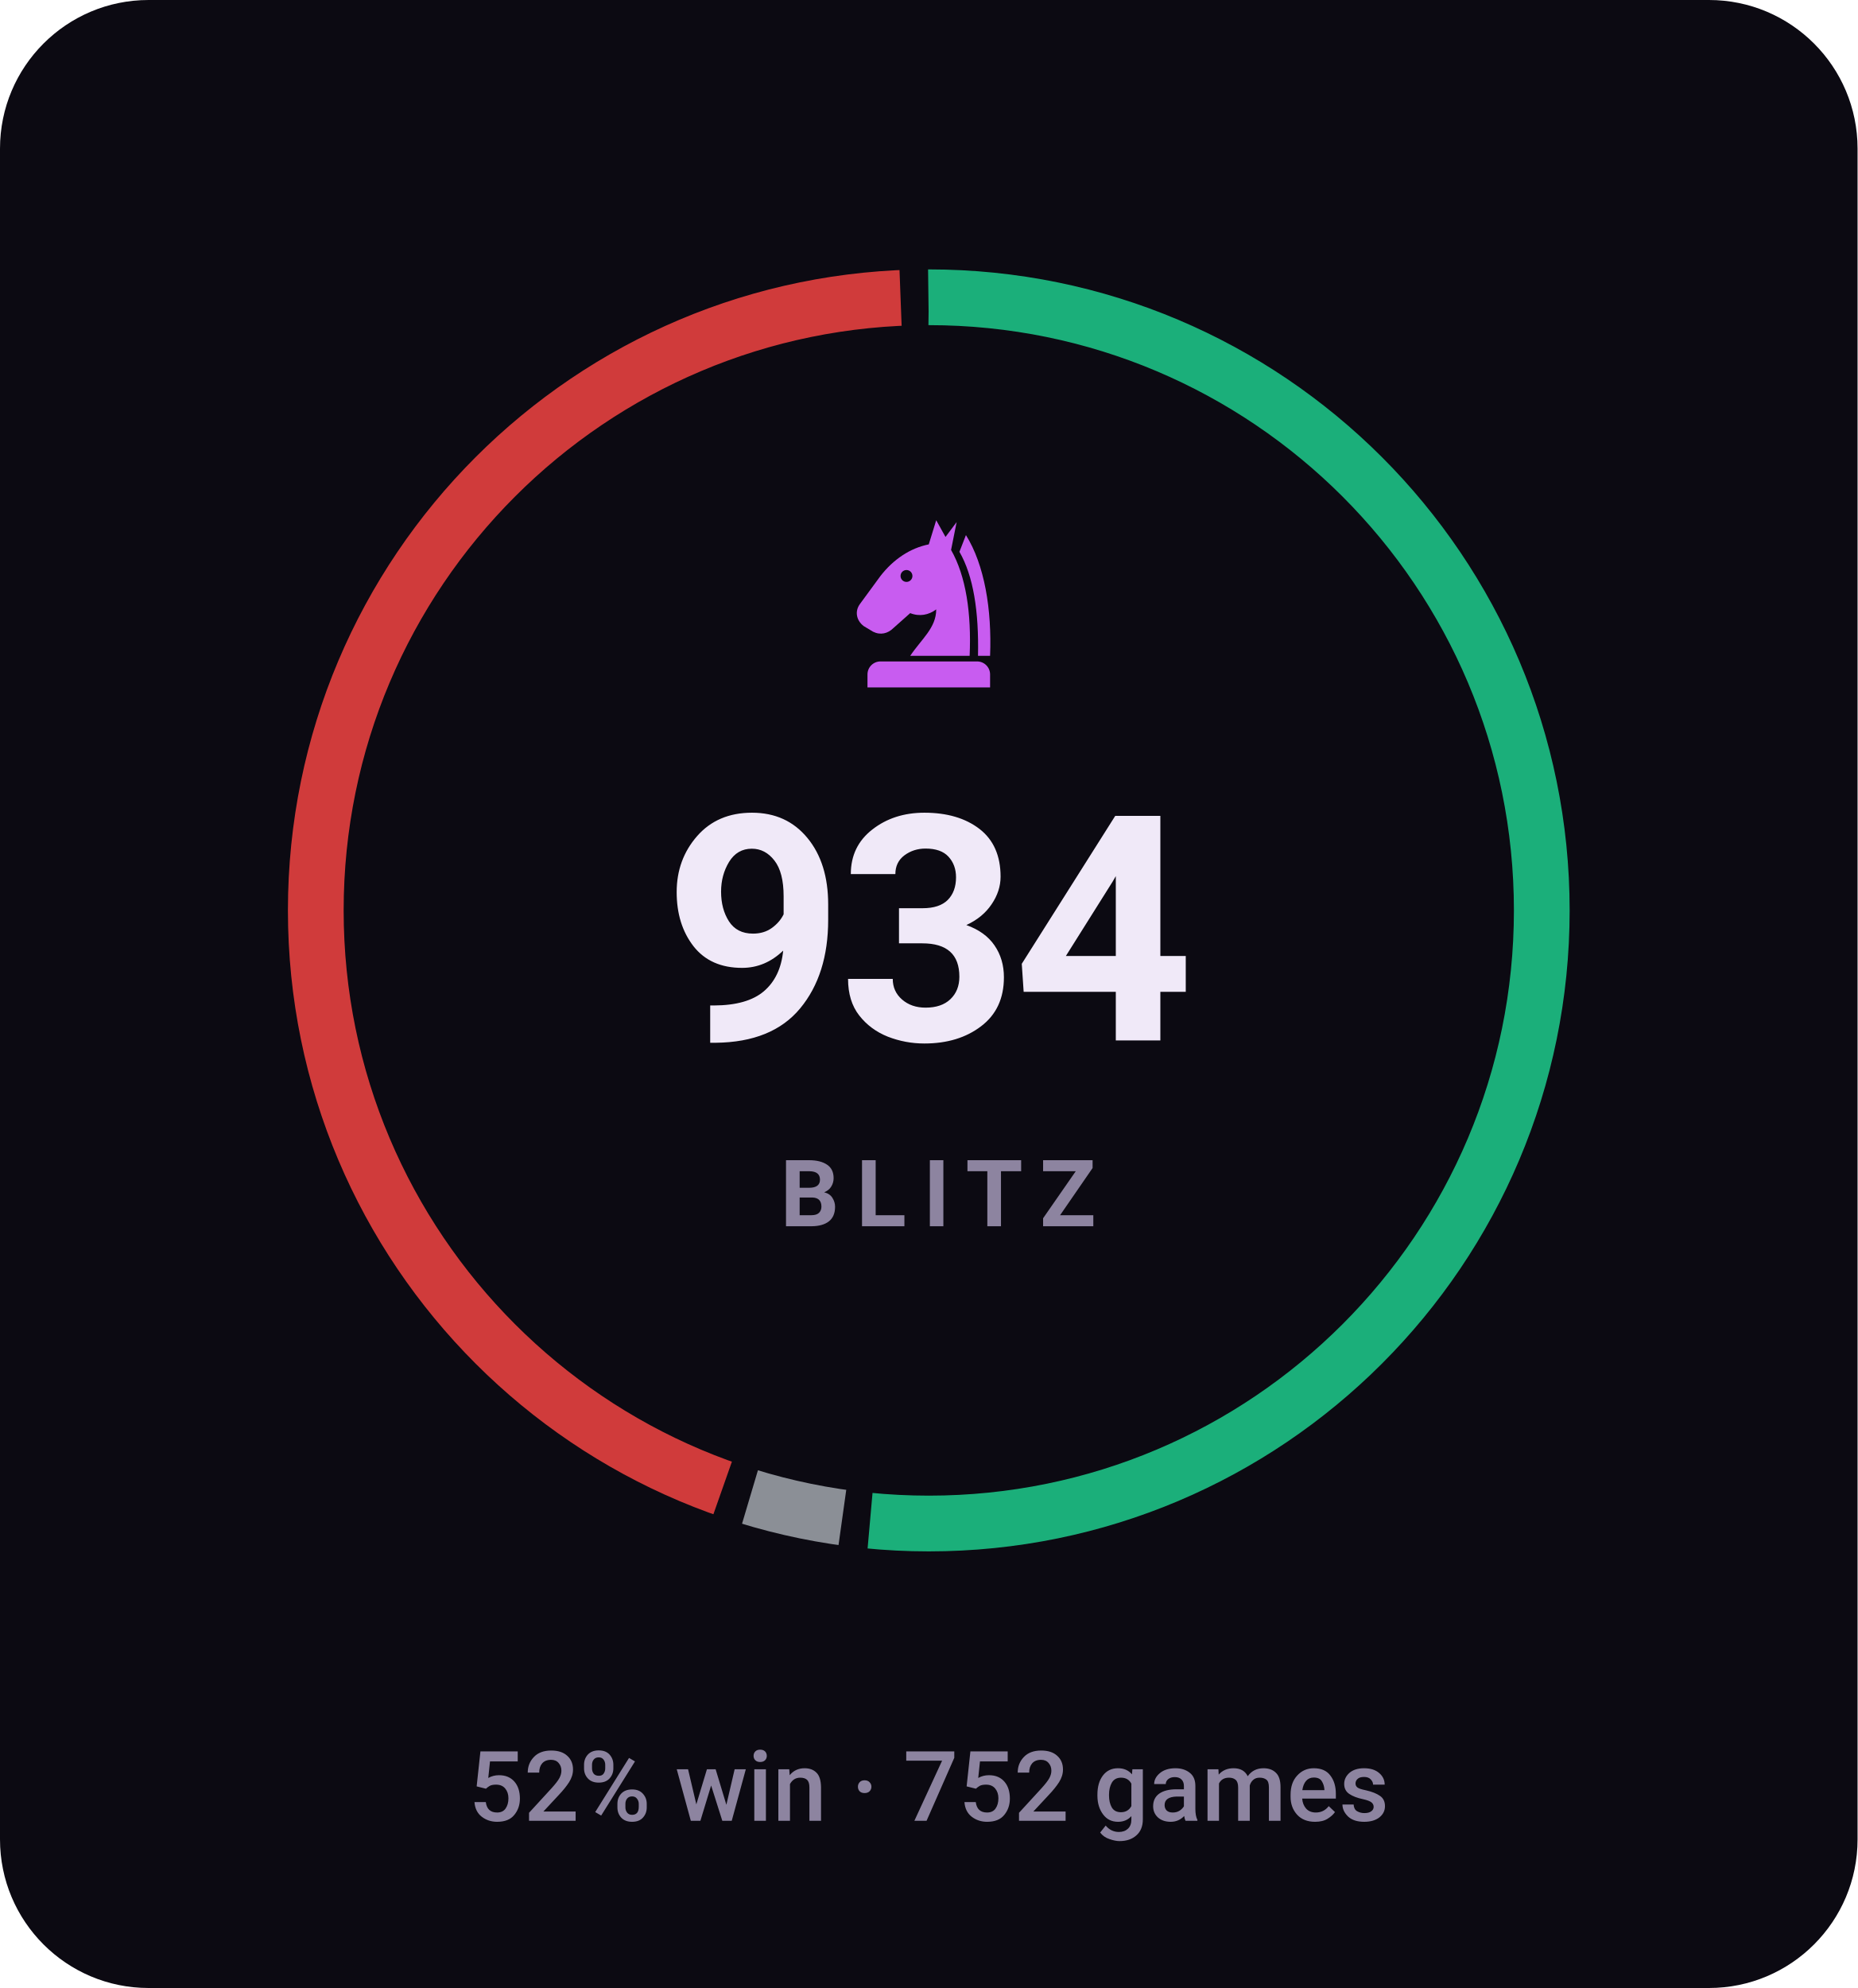
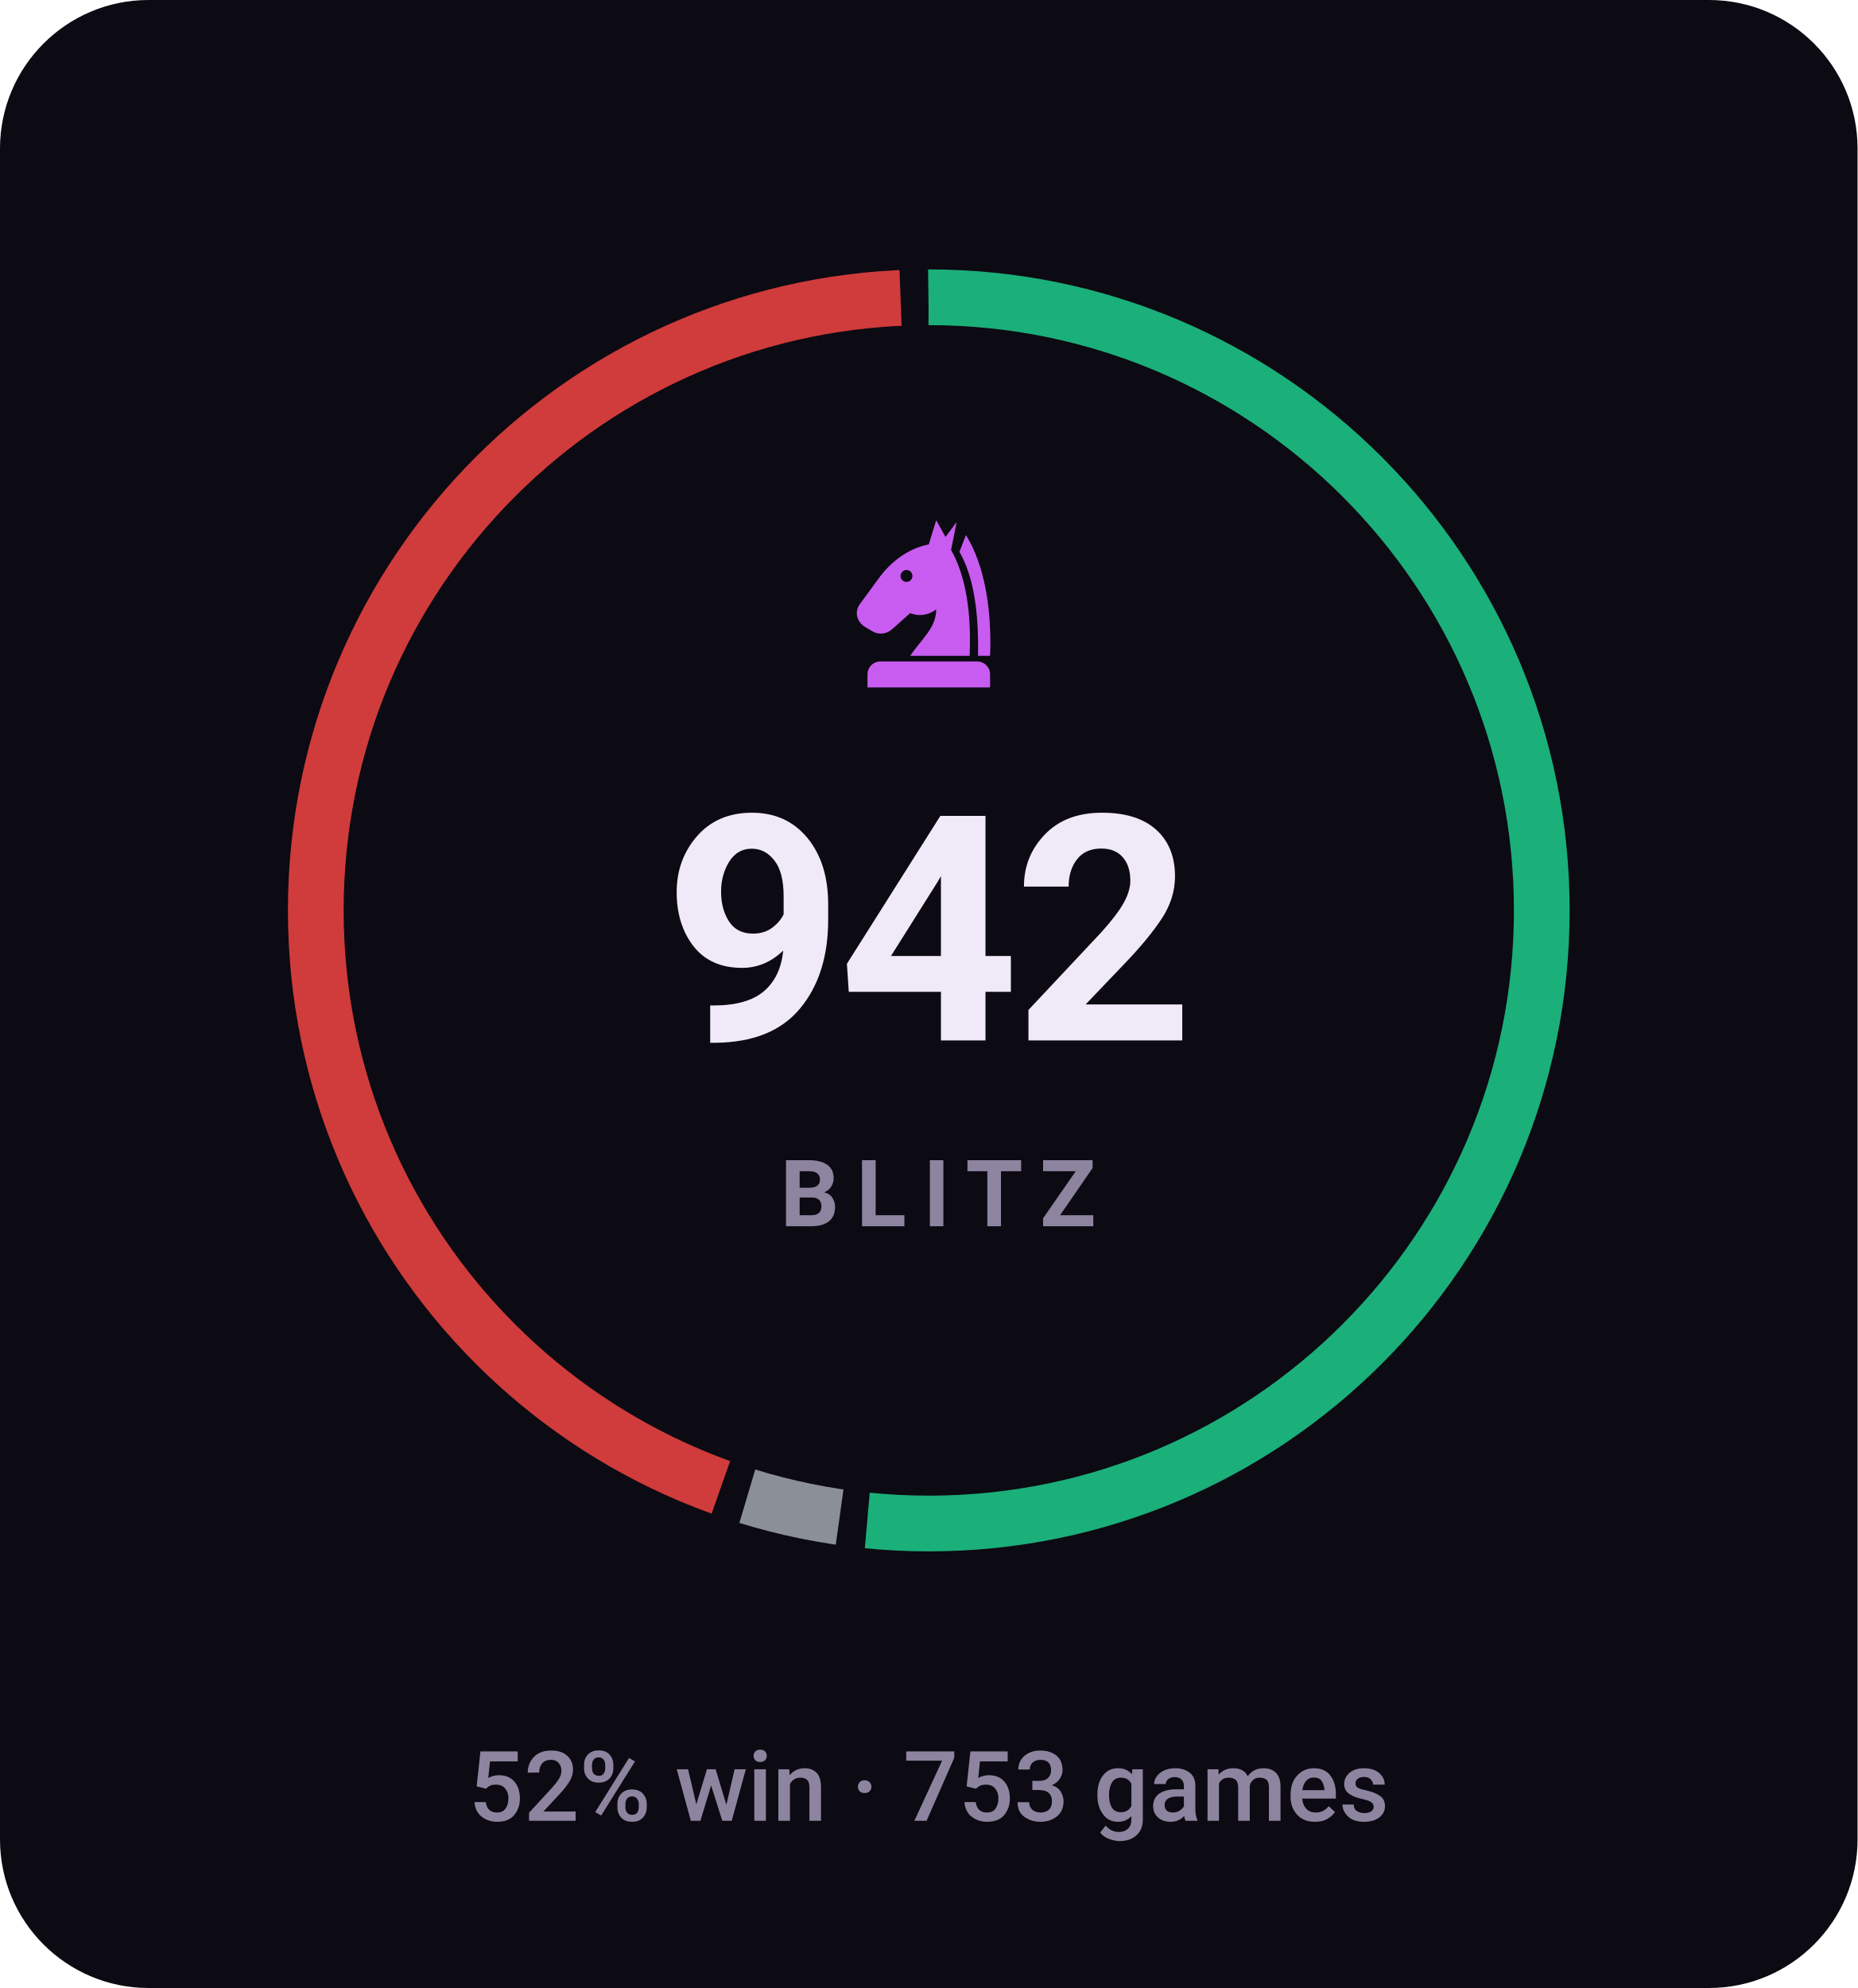
- <svg xmlns="http://www.w3.org/2000/svg" viewBox="0 0 200 214" width="200" height="214" role="img" aria-label="BLITZ rating 934, 52% win rate over 752 games">
+ <svg xmlns="http://www.w3.org/2000/svg" viewBox="0 0 200 214" width="200" height="214" role="img" aria-label="BLITZ rating 942, 52% win rate over 753 games">
  <style>svg{font-family:-apple-system,BlinkMacSystemFont,'Segoe UI',Roboto,'Helvetica Neue',Arial,sans-serif}text{fill:#f0e9f8;white-space:pre}.bg{fill:#0c0a12}.acc{fill:#c85cf0}.win{fill:#1baf7a}.draw{fill:#8b8f96}.loss{fill:#d03b3b}.lbl{font-size:10px;font-weight:600;letter-spacing:.18em;fill:#8d84a0}.cap{font-size:10.5px;font-weight:500;fill:#8d84a0}.num{font-family:-apple-system,BlinkMacSystemFont,'Segoe UI',Roboto,'Helvetica Neue',Arial,sans-serif;font-weight:700;letter-spacing:-.02em}.tick{font-size:9px;font-weight:500;fill:#8d84a0;opacity:.75}.dl{font-size:10px;font-weight:600}.rule{stroke:#201b2c;stroke-width:1;fill:none}.grid{stroke:#201b2c;stroke-width:1;fill:none;opacity:.7}.ln{fill:none;stroke:#c85cf0;stroke-width:2;stroke-linecap:round;stroke-linejoin:round}.ring{stroke:#0c0a12;stroke-width:2}.hollow{fill:none;stroke-width:1.5}.sq{fill:#f0e9f8;opacity:.035}</style>
  <rect class="bg" width="200" height="214" rx="16" />
-   <circle cx="100" cy="98" r="66" fill="none" stroke="#1baf7a" stroke-width="6" stroke-dasharray="213.7 201.0" stroke-dashoffset="0.0" transform="rotate(-90 100 98)" />
-   <circle cx="100" cy="98" r="66" fill="none" stroke="#8b8f96" stroke-width="6" stroke-dasharray="10.2 404.5" stroke-dashoffset="-216.7" transform="rotate(-90 100 98)" />
-   <circle cx="100" cy="98" r="66" fill="none" stroke="#d03b3b" stroke-width="6" stroke-dasharray="181.7 233.0" stroke-dashoffset="-230.0" transform="rotate(-90 100 98)" />
+   <circle cx="100" cy="98" r="66" fill="none" stroke="#1baf7a" stroke-width="6" stroke-dasharray="214.0 200.7" stroke-dashoffset="0.0" transform="rotate(-90 100 98)" />
+   <circle cx="100" cy="98" r="66" fill="none" stroke="#8b8f96" stroke-width="6" stroke-dasharray="10.2 404.5" stroke-dashoffset="-217.0" transform="rotate(-90 100 98)" />
+   <circle cx="100" cy="98" r="66" fill="none" stroke="#d03b3b" stroke-width="6" stroke-dasharray="181.5 233.2" stroke-dashoffset="-230.2" transform="rotate(-90 100 98)" />
  <g class="acc" transform="translate(90.0,54.8) scale(0.2)">
    <path fill-rule="evenodd" d="M54 6L50 19C40 21 31 27 24 36L13 51C10 55 11 60 15 63L20 66C24 68 28 67 31 64L40 56C45 58 50 57 54 54C54 64 46 70 40 79H72C73 56 70 36 62 22L65 7L59 15zM41.2 36a3.2 3.2 0 1 0-6.4 0 3.2 3.2 0 1 0 6.4 0z" />
    <path d="M70 14C80 30 84 54 83 79H76.5C77 55 74 36 66.5 23z" />
    <path d="M24 82h52a7 7 0 0 1 7 7v7H17v-7a7 7 0 0 1 7-7z" />
  </g>
-   <text class="num" x="100" y="112" text-anchor="middle" style="font-size:34px">934</text>
+   <text class="num" x="100" y="112" text-anchor="middle" style="font-size:34px">942</text>
  <text class="lbl" x="101" y="132" text-anchor="middle">BLITZ</text>
-   <text class="cap" x="100" y="196" text-anchor="middle">52% win · 752 games</text>
+   <text class="cap" x="100" y="196" text-anchor="middle">52% win · 753 games</text>
</svg>
